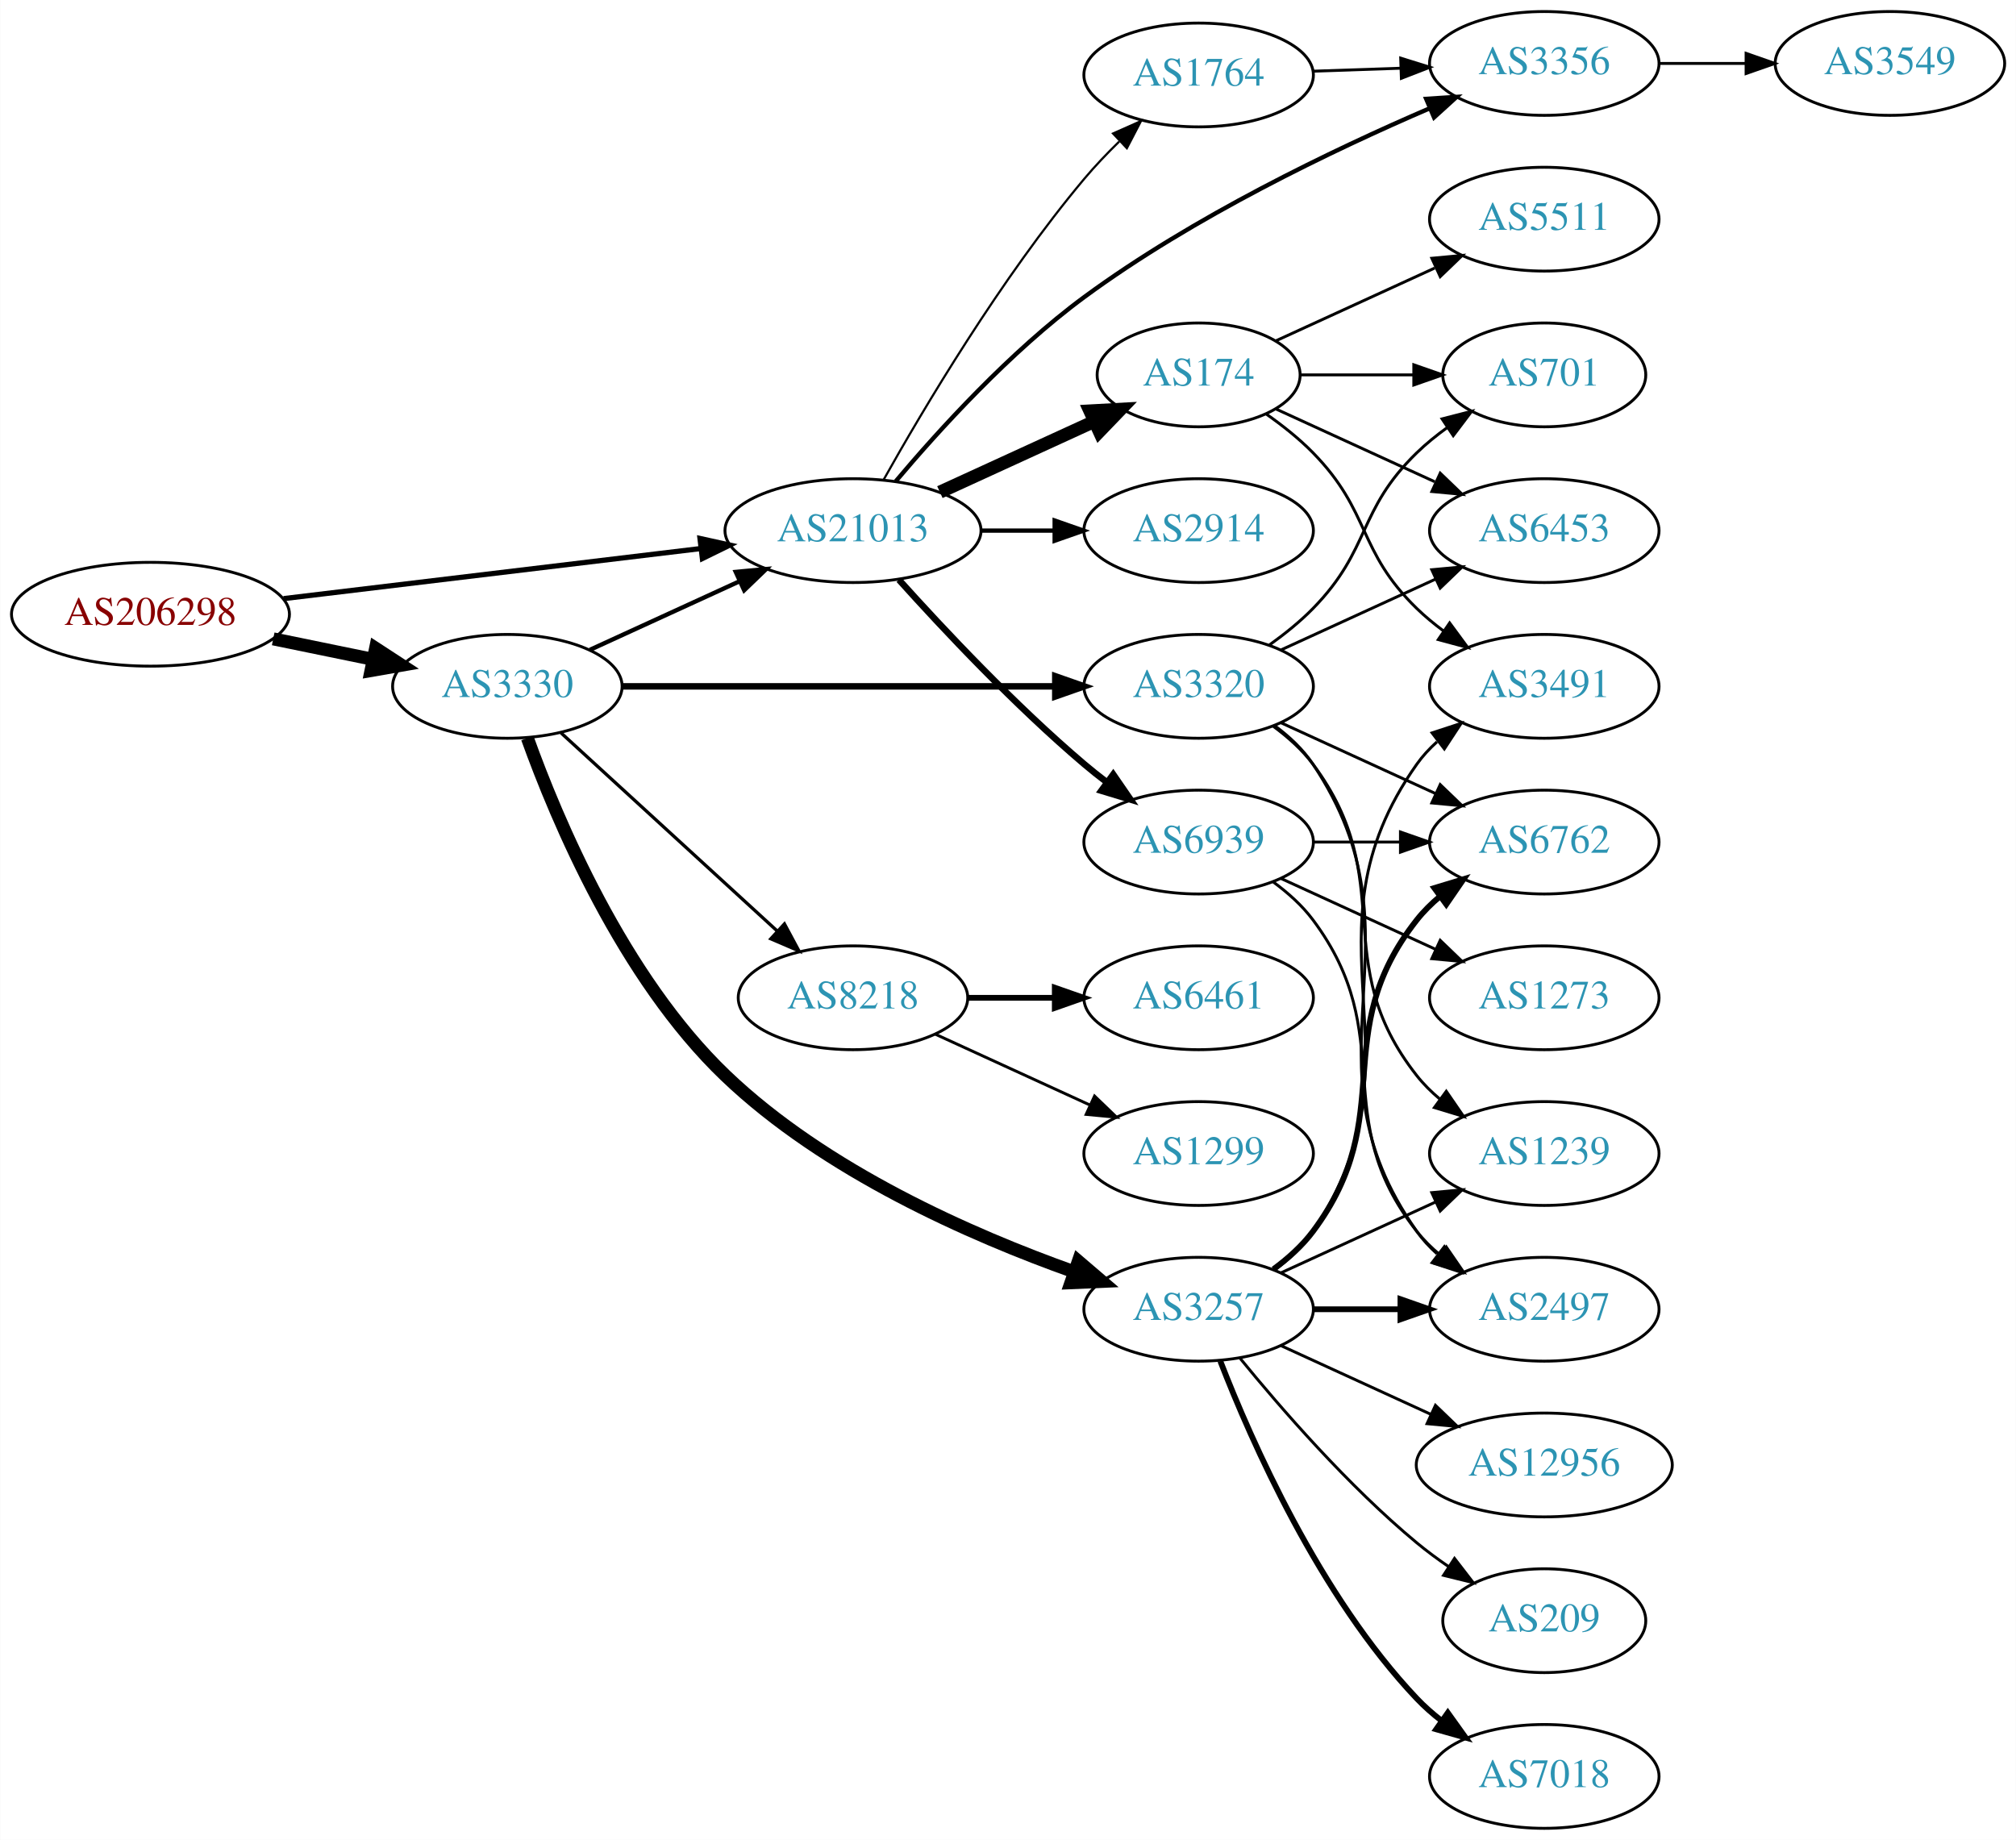
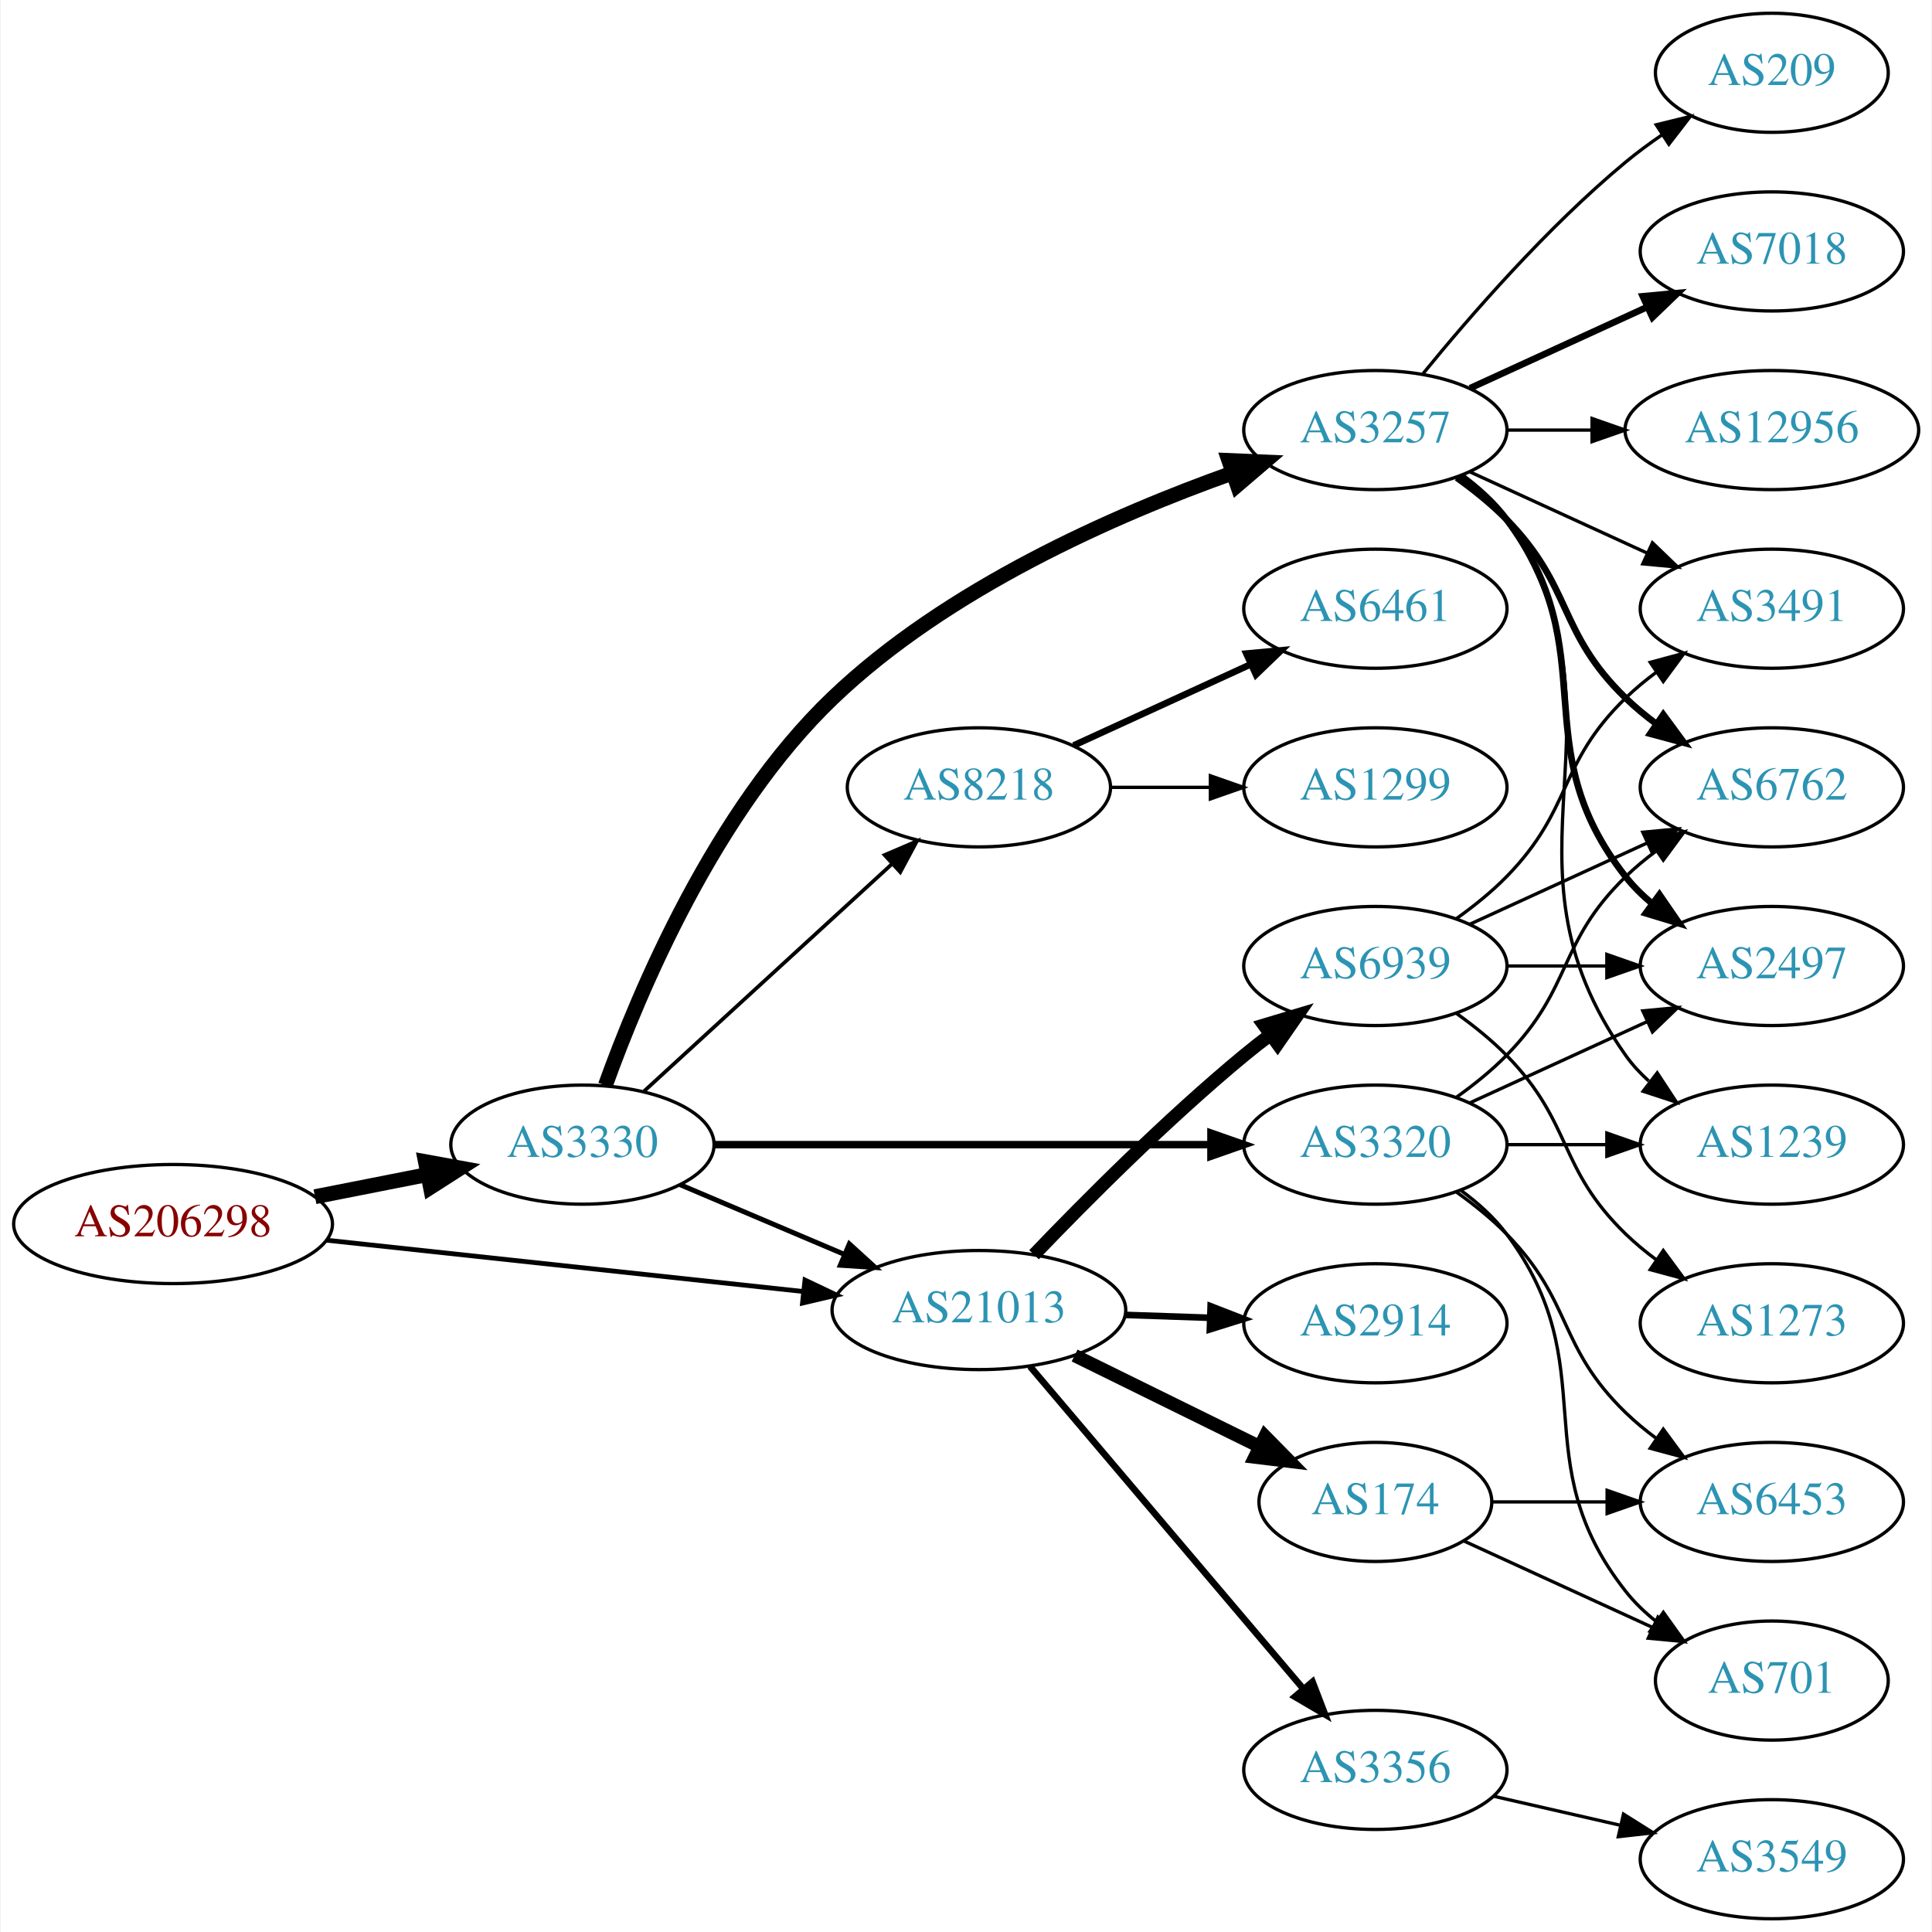
- <svg xmlns="http://www.w3.org/2000/svg" xmlns:xlink="http://www.w3.org/1999/xlink" width="699pt" height="638pt" viewBox="0.00 0.00 698.85 638.00">
-   <g id="graph0" class="graph" transform="scale(1 1) rotate(0) translate(4 634)">
-     <polygon fill="white" stroke="none" points="-4,4 -4,-634 694.855,-634 694.855,4 -4,4" />
+ <svg xmlns="http://www.w3.org/2000/svg" xmlns:xlink="http://www.w3.org/1999/xlink" width="584pt" height="584pt" viewBox="0.00 0.00 583.56 584.00">
+   <g id="graph0" class="graph" transform="scale(1 1) rotate(0) translate(4 580)">
+     <polygon fill="white" stroke="none" points="-4,4 -4,-580 579.562,-580 579.562,4 -4,4" />
    <g id="node1" class="node">
      <g id="a_node1">
        <a xlink:href="/asn/206298" xlink:title="AS206298 ~ RKM-AS [AT]">
-           <ellipse fill="#ffffff" stroke="black" cx="48.096" cy="-421" rx="48.192" ry="18" />
-           <text text-anchor="middle" x="48.096" y="-417.3" font-family="Times,serif" font-size="14.00" fill="#880000">AS206298</text>
+           <ellipse fill="#ffffff" stroke="black" cx="48.096" cy="-210" rx="48.192" ry="18" />
+           <text text-anchor="middle" x="48.096" y="-206.3" font-family="Times,serif" font-size="14.00" fill="#880000">AS206298</text>
        </a>
      </g>
    </g>
    <g id="node2" class="node">
      <g id="a_node2">
        <a xlink:href="/asn/3330" xlink:title="AS3330 ~ Vienna, Austria [AT]">
-           <ellipse fill="#ffffff" stroke="black" cx="171.838" cy="-396" rx="39.794" ry="18" />
-           <text text-anchor="middle" x="171.838" y="-392.3" font-family="Times,serif" font-size="14.00" fill="#2c94b3">AS3330</text>
+           <ellipse fill="#ffffff" stroke="black" cx="171.838" cy="-234" rx="39.794" ry="18" />
+           <text text-anchor="middle" x="171.838" y="-230.3" font-family="Times,serif" font-size="14.00" fill="#2c94b3">AS3330</text>
        </a>
      </g>
    </g>
    <g id="edge1" class="edge">
-       <path fill="none" stroke="black" stroke-width="4.5" d="M90.652,-412.466C101.727,-410.192 113.754,-407.722 125.042,-405.404" />
-       <polygon fill="black" stroke="black" stroke-width="4.5" points="126.15,-409.197 135.153,-403.328 124.565,-401.483 126.15,-409.197" />
+       <path fill="none" stroke="black" stroke-width="4.5" d="M90.993,-218.259C101.946,-220.419 113.81,-222.758 124.958,-224.955" />
+       <polygon fill="black" stroke="black" stroke-width="4.5" points="124.376,-228.854 134.949,-226.925 125.9,-221.128 124.376,-228.854" />
    </g>
    <g id="node3" class="node">
      <g id="a_node3">
        <a xlink:href="/asn/21013" xlink:title="AS21013 ~ Wels, AT [AT]">
-           <ellipse fill="#ffffff" stroke="black" cx="291.681" cy="-450" rx="44.393" ry="18" />
-           <text text-anchor="middle" x="291.681" y="-446.3" font-family="Times,serif" font-size="14.00" fill="#2c94b3">AS21013</text>
+           <ellipse fill="#ffffff" stroke="black" cx="291.681" cy="-184" rx="44.393" ry="18" />
+           <text text-anchor="middle" x="291.681" y="-180.3" font-family="Times,serif" font-size="14.00" fill="#2c94b3">AS21013</text>
        </a>
      </g>
    </g>
    <g id="edge2" class="edge">
-       <path fill="none" stroke="black" stroke-width="1.8" d="M94.253,-426.421C135.343,-431.353 195.974,-438.631 238.988,-443.795" />
-       <polygon fill="black" stroke="black" stroke-width="1.8" points="238.629,-447.277 248.975,-444.994 239.463,-440.327 238.629,-447.277" />
-     </g>
-     <g id="edge6" class="edge">
-       <path fill="none" stroke="black" stroke-width="1.5" d="M200.467,-408.661C215.965,-415.762 235.531,-424.728 252.478,-432.494" />
-       <polygon fill="black" stroke="black" stroke-width="1.5" points="251.031,-435.681 261.58,-436.665 253.948,-429.317 251.031,-435.681" />
+       <path fill="none" stroke="black" stroke-width="1.44" d="M94.536,-205.11C135.534,-200.697 195.815,-194.21 238.714,-189.593" />
+       <polygon fill="black" stroke="black" stroke-width="1.44" points="239.109,-193.071 248.677,-188.52 238.36,-186.111 239.109,-193.071" />
+     </g>
+     <g id="edge4" class="edge">
+       <path fill="none" stroke="black" stroke-width="1.5" d="M201.364,-221.896C216.283,-215.566 234.782,-207.718 251.068,-200.808" />
+       <polygon fill="black" stroke="black" stroke-width="1.5" points="252.518,-203.994 260.357,-196.866 249.784,-197.55 252.518,-203.994" />
    </g>
    <g id="node4" class="node">
      <g id="a_node4">
-         <a xlink:href="/asn/3257" xlink:title="AS3257 ~ GTT [DE]">
-           <ellipse fill="#ffffff" stroke="black" cx="411.523" cy="-180" rx="39.794" ry="18" />
-           <text text-anchor="middle" x="411.523" y="-176.3" font-family="Times,serif" font-size="14.00" fill="#2c94b3">AS3257</text>
+         <a xlink:href="/asn/8218" xlink:title="AS8218 ~ legacy Neotelecoms [FR]">
+           <ellipse fill="#ffffff" stroke="black" cx="291.681" cy="-342" rx="39.794" ry="18" />
+           <text text-anchor="middle" x="291.681" y="-338.3" font-family="Times,serif" font-size="14.00" fill="#2c94b3">AS8218</text>
        </a>
      </g>
    </g>
    <g id="edge3" class="edge">
-       <path fill="none" stroke="black" stroke-width="4.5" d="M178.782,-378.056C188.895,-349.906 211.881,-295.07 247.484,-261 282.029,-227.943 332.679,-205.67 368.338,-192.979" />
-       <polygon fill="black" stroke="black" stroke-width="4.5" points="369.804,-196.638 377.972,-189.652 367.234,-189.194 369.804,-196.638" />
+       <path fill="none" stroke="black" stroke-width="1.125" d="M190.48,-250.169C210.353,-268.382 242.815,-298.133 265.384,-318.817" />
+       <polygon fill="black" stroke="black" stroke-width="1.125" points="263.181,-321.545 272.918,-325.721 267.91,-316.384 263.181,-321.545" />
    </g>
    <g id="node5" class="node">
      <g id="a_node5">
        <a xlink:href="/asn/3320" xlink:title="AS3320 ~ DTAG [DE]">
-           <ellipse fill="#ffffff" stroke="black" cx="411.523" cy="-396" rx="39.794" ry="18" />
-           <text text-anchor="middle" x="411.523" y="-392.3" font-family="Times,serif" font-size="14.00" fill="#2c94b3">AS3320</text>
-         </a>
-       </g>
-     </g>
-     <g id="edge4" class="edge">
-       <path fill="none" stroke="black" stroke-width="2.25" d="M211.555,-396C252.474,-396 317.114,-396 361.548,-396" />
-       <polygon fill="black" stroke="black" stroke-width="2.25" points="361.822,-399.5 371.822,-396 361.822,-392.5 361.822,-399.5" />
+           <ellipse fill="#ffffff" stroke="black" cx="411.523" cy="-234" rx="39.794" ry="18" />
+           <text text-anchor="middle" x="411.523" y="-230.3" font-family="Times,serif" font-size="14.00" fill="#2c94b3">AS3320</text>
+         </a>
+       </g>
+     </g>
+     <g id="edge5" class="edge">
+       <path fill="none" stroke="black" stroke-width="2.25" d="M211.555,-234C252.474,-234 317.114,-234 361.548,-234" />
+       <polygon fill="black" stroke="black" stroke-width="2.25" points="361.822,-237.5 371.822,-234 361.822,-230.5 361.822,-237.5" />
    </g>
    <g id="node6" class="node">
      <g id="a_node6">
-         <a xlink:href="/asn/8218" xlink:title="AS8218 ~ legacy Neotelecoms [FR]">
-           <ellipse fill="#ffffff" stroke="black" cx="291.681" cy="-288" rx="39.794" ry="18" />
-           <text text-anchor="middle" x="291.681" y="-284.3" font-family="Times,serif" font-size="14.00" fill="#2c94b3">AS8218</text>
-         </a>
-       </g>
-     </g>
-     <g id="edge5" class="edge">
-       <path fill="none" stroke="black" stroke-width="1.125" d="M190.48,-379.831C210.353,-361.618 242.815,-331.867 265.384,-311.183" />
-       <polygon fill="black" stroke="black" stroke-width="1.125" points="267.91,-313.616 272.918,-304.279 263.181,-308.455 267.91,-313.616" />
-     </g>
-     <g id="node18" class="node">
-       <g id="a_node18">
+         <a xlink:href="/asn/3257" xlink:title="AS3257 ~ GTT [DE]">
+           <ellipse fill="#ffffff" stroke="black" cx="411.523" cy="-450" rx="39.794" ry="18" />
+           <text text-anchor="middle" x="411.523" y="-446.3" font-family="Times,serif" font-size="14.00" fill="#2c94b3">AS3257</text>
+         </a>
+       </g>
+     </g>
+     <g id="edge6" class="edge">
+       <path fill="none" stroke="black" stroke-width="4.5" d="M178.782,-251.944C188.895,-280.094 211.881,-334.93 247.484,-369 282.029,-402.057 332.679,-424.33 368.338,-437.021" />
+       <polygon fill="black" stroke="black" stroke-width="4.5" points="367.234,-440.806 377.972,-440.348 369.804,-433.362 367.234,-440.806" />
+     </g>
+     <g id="node9" class="node">
+       <g id="a_node9">
+         <a xlink:href="/asn/174" xlink:title="AS174 ~ Cogent Communications [US]">
+           <ellipse fill="#ffffff" stroke="black" cx="411.523" cy="-126" rx="35.194" ry="18" />
+           <text text-anchor="middle" x="411.523" y="-122.3" font-family="Times,serif" font-size="14.00" fill="#2c94b3">AS174</text>
+         </a>
+       </g>
+     </g>
+     <g id="edge9" class="edge">
+       <path fill="none" stroke="black" stroke-width="4" d="M320.608,-170.255C337.261,-162.058 358.533,-151.588 376.206,-142.89" />
+       <polygon fill="black" stroke="black" stroke-width="4" points="378.175,-145.822 385.601,-138.266 375.084,-139.542 378.175,-145.822" />
+     </g>
+     <g id="node10" class="node">
+       <g id="a_node10">
        <a xlink:href="/asn/3356" xlink:title="AS3356 ~ Level 3 Parent, LLC [US]">
-           <ellipse fill="#ffffff" stroke="black" cx="531.366" cy="-612" rx="39.794" ry="18" />
-           <text text-anchor="middle" x="531.366" y="-608.3" font-family="Times,serif" font-size="14.00" fill="#2c94b3">AS3356</text>
-         </a>
-       </g>
-     </g>
-     <g id="edge21" class="edge">
-       <path fill="none" stroke="black" stroke-width="1.5" d="M306.494,-467.103C321.319,-484.693 346.218,-512.112 371.877,-531 409.588,-558.76 458.189,-582.038 491.573,-596.413" />
-       <polygon fill="black" stroke="black" stroke-width="1.5" points="490.416,-599.724 500.989,-600.405 493.148,-593.28 490.416,-599.724" />
-     </g>
-     <g id="node19" class="node">
-       <g id="a_node19">
+           <ellipse fill="#ffffff" stroke="black" cx="411.523" cy="-45" rx="39.794" ry="18" />
+           <text text-anchor="middle" x="411.523" y="-41.3" font-family="Times,serif" font-size="14.00" fill="#2c94b3">AS3356</text>
+         </a>
+       </g>
+     </g>
+     <g id="edge10" class="edge">
+       <path fill="none" stroke="black" stroke-width="2" d="M307.13,-166.956C327.827,-142.543 366.027,-97.485 389.751,-69.501" />
+       <polygon fill="black" stroke="black" stroke-width="2" points="392.526,-71.641 396.323,-61.749 387.187,-67.114 392.526,-71.641" />
+     </g>
+     <g id="node11" class="node">
+       <g id="a_node11">
        <a xlink:href="/asn/2914" xlink:title="AS2914 ~ NTT America, Inc. [US]">
-           <ellipse fill="#ffffff" stroke="black" cx="411.523" cy="-450" rx="39.794" ry="18" />
-           <text text-anchor="middle" x="411.523" y="-446.3" font-family="Times,serif" font-size="14.00" fill="#2c94b3">AS2914</text>
-         </a>
-       </g>
-     </g>
-     <g id="edge22" class="edge">
-       <path fill="none" stroke="black" stroke-width="1.5" d="M335.892,-450C344.204,-450 352.967,-450 361.449,-450" />
-       <polygon fill="black" stroke="black" stroke-width="1.5" points="361.608,-453.5 371.608,-450 361.608,-446.5 361.608,-453.5" />
-     </g>
-     <g id="node20" class="node">
-       <g id="a_node20">
-         <a xlink:href="/asn/174" xlink:title="AS174 ~ Cogent Communications [US]">
-           <ellipse fill="#ffffff" stroke="black" cx="411.523" cy="-504" rx="35.194" ry="18" />
-           <text text-anchor="middle" x="411.523" y="-500.3" font-family="Times,serif" font-size="14.00" fill="#2c94b3">AS174</text>
-         </a>
-       </g>
-     </g>
-     <g id="edge23" class="edge">
-       <path fill="none" stroke="black" stroke-width="4.5" d="M321.81,-463.348C338.027,-470.78 358.331,-480.083 375.42,-487.914" />
-       <polygon fill="black" stroke="black" stroke-width="4.5" points="373.805,-491.506 384.537,-492.092 377.086,-484.347 373.805,-491.506" />
-     </g>
-     <g id="node21" class="node">
-       <g id="a_node21">
+           <ellipse fill="#ffffff" stroke="black" cx="411.523" cy="-180" rx="39.794" ry="18" />
+           <text text-anchor="middle" x="411.523" y="-176.3" font-family="Times,serif" font-size="14.00" fill="#2c94b3">AS2914</text>
+         </a>
+       </g>
+     </g>
+     <g id="edge11" class="edge">
+       <path fill="none" stroke="black" stroke-width="2" d="M335.892,-182.533C344.204,-182.251 352.967,-181.954 361.449,-181.666" />
+       <polygon fill="black" stroke="black" stroke-width="2" points="361.732,-185.158 371.608,-181.321 361.495,-178.162 361.732,-185.158" />
+     </g>
+     <g id="node12" class="node">
+       <g id="a_node12">
        <a xlink:href="/asn/6939" xlink:title="AS6939 ~ Hurricane Electric LLC [US]">
-           <ellipse fill="#ffffff" stroke="black" cx="411.523" cy="-342" rx="39.794" ry="18" />
-           <text text-anchor="middle" x="411.523" y="-338.3" font-family="Times,serif" font-size="14.00" fill="#2c94b3">AS6939</text>
-         </a>
-       </g>
-     </g>
-     <g id="edge24" class="edge">
-       <path fill="none" stroke="black" stroke-width="2.25" d="M307.613,-432.956C322.939,-415.903 347.875,-389.35 371.877,-369 374.374,-366.883 377.034,-364.768 379.746,-362.707" />
-       <polygon fill="black" stroke="black" stroke-width="2.25" points="381.912,-365.459 387.922,-356.734 377.782,-359.806 381.912,-365.459" />
-     </g>
-     <g id="node22" class="node">
-       <g id="a_node22">
-         <a xlink:href="/asn/1764" xlink:title="AS1764 ~ NEXTLAYER-AS [AT]">
-           <ellipse fill="#ffffff" stroke="black" cx="411.523" cy="-608" rx="39.794" ry="18" />
-           <text text-anchor="middle" x="411.523" y="-604.3" font-family="Times,serif" font-size="14.00" fill="#2c94b3">AS1764</text>
-         </a>
-       </g>
-     </g>
-     <g id="edge25" class="edge">
-       <path fill="none" stroke="black" stroke-width="0.75" d="M302.208,-467.488C315.979,-492.039 342.978,-537.573 371.877,-572 375.561,-576.389 379.75,-580.781 383.978,-584.913" />
-       <polygon fill="black" stroke="black" stroke-width="0.75" points="381.845,-587.712 391.528,-592.012 386.64,-582.612 381.845,-587.712" />
+           <ellipse fill="#ffffff" stroke="black" cx="411.523" cy="-288" rx="39.794" ry="18" />
+           <text text-anchor="middle" x="411.523" y="-284.3" font-family="Times,serif" font-size="14.00" fill="#2c94b3">AS6939</text>
+         </a>
+       </g>
+     </g>
+     <g id="edge12" class="edge">
+       <path fill="none" stroke="black" stroke-width="4" d="M308.344,-200.728C323.826,-216.892 348.519,-241.7 371.877,-261 374.4,-263.085 377.079,-265.178 379.802,-267.225" />
+       <polygon fill="black" stroke="black" stroke-width="4" points="377.849,-270.132 387.997,-273.176 381.962,-264.468 377.849,-270.132" />
    </g>
    <g id="node7" class="node">
      <g id="a_node7">
+         <a xlink:href="/asn/6461" xlink:title="AS6461 ~ Zayo Bandwidth [US]">
+           <ellipse fill="#ffffff" stroke="black" cx="411.523" cy="-396" rx="39.794" ry="18" />
+           <text text-anchor="middle" x="411.523" y="-392.3" font-family="Times,serif" font-size="14.00" fill="#2c94b3">AS6461</text>
+         </a>
+       </g>
+     </g>
+     <g id="edge7" class="edge">
+       <path fill="none" stroke="black" stroke-width="2" d="M320.309,-354.661C336.266,-361.973 356.537,-371.261 373.82,-379.181" />
+       <polygon fill="black" stroke="black" stroke-width="2" points="372.518,-382.435 383.067,-383.419 375.434,-376.071 372.518,-382.435" />
+     </g>
+     <g id="node8" class="node">
+       <g id="a_node8">
+         <a xlink:href="/asn/1299" xlink:title="AS1299 ~ Telia Carrier [EU]">
+           <ellipse fill="#ffffff" stroke="black" cx="411.523" cy="-342" rx="39.794" ry="18" />
+           <text text-anchor="middle" x="411.523" y="-338.3" font-family="Times,serif" font-size="14.00" fill="#2c94b3">AS1299</text>
+         </a>
+       </g>
+     </g>
+     <g id="edge8" class="edge">
+       <path fill="none" stroke="black" d="M331.593,-342C341.146,-342 351.496,-342 361.459,-342" />
+       <polygon fill="black" stroke="black" points="361.651,-345.5 371.651,-342 361.651,-338.5 361.651,-345.5" />
+     </g>
+     <g id="node14" class="node">
+       <g id="a_node14">
+         <a xlink:href="/asn/701" xlink:title="AS701 ~ UUNET [US]">
+           <ellipse fill="#ffffff" stroke="black" cx="531.366" cy="-72" rx="35.194" ry="18" />
+           <text text-anchor="middle" x="531.366" y="-68.3" font-family="Times,serif" font-size="14.00" fill="#2c94b3">AS701</text>
+         </a>
+       </g>
+     </g>
+     <g id="edge14" class="edge">
+       <path fill="none" stroke="black" d="M437.454,-220.118C442.53,-216.389 447.448,-211.984 451.17,-207 481.441,-166.458 455.871,-138.754 487.17,-99 489.816,-95.639 493.005,-92.584 496.436,-89.839" />
+       <polygon fill="black" stroke="black" points="498.574,-92.614 504.743,-84 494.549,-86.887 498.574,-92.614" />
+     </g>
+     <g id="node15" class="node">
+       <g id="a_node15">
        <a xlink:href="/asn/6762" xlink:title="AS6762 ~ TELECOM ITALIA SPARKLE S.p.A. [IT]">
          <ellipse fill="#ffffff" stroke="black" cx="531.366" cy="-342" rx="39.794" ry="18" />
          <text text-anchor="middle" x="531.366" y="-338.3" font-family="Times,serif" font-size="14.00" fill="#2c94b3">AS6762</text>
        </a>
      </g>
    </g>
-     <g id="edge13" class="edge">
-       <path fill="none" stroke="black" stroke-width="2" d="M437.454,-193.882C442.53,-197.611 447.448,-202.016 451.17,-207 481.441,-247.542 455.871,-275.246 487.17,-315 489.495,-317.953 492.238,-320.67 495.197,-323.147" />
-       <polygon fill="black" stroke="black" stroke-width="2" points="493.257,-326.064 503.394,-329.145 497.39,-320.415 493.257,-326.064" />
-     </g>
-     <g id="node8" class="node">
-       <g id="a_node8">
+     <g id="edge15" class="edge">
+       <path fill="none" stroke="black" d="M436.117,-248.389C441.373,-252.148 446.705,-256.437 451.17,-261 471.342,-281.617 466.476,-294.906 487.17,-315 490.015,-317.763 493.189,-320.386 496.489,-322.834" />
+       <polygon fill="black" stroke="black" points="494.605,-325.786 504.837,-328.538 498.554,-320.006 494.605,-325.786" />
+     </g>
+     <g id="node16" class="node">
+       <g id="a_node16">
+         <a xlink:href="/asn/2497" xlink:title="AS2497 ~ Internet Initiative Japan Inc. [JP]">
+           <ellipse fill="#ffffff" stroke="black" cx="531.366" cy="-288" rx="39.794" ry="18" />
+           <text text-anchor="middle" x="531.366" y="-284.3" font-family="Times,serif" font-size="14.00" fill="#2c94b3">AS2497</text>
+         </a>
+       </g>
+     </g>
+     <g id="edge16" class="edge">
+       <path fill="none" stroke="black" d="M440.152,-246.661C456.109,-253.973 476.379,-263.261 493.662,-271.181" />
+       <polygon fill="black" stroke="black" points="492.361,-274.435 502.91,-275.419 495.277,-268.071 492.361,-274.435" />
+     </g>
+     <g id="node17" class="node">
+       <g id="a_node17">
        <a xlink:href="/asn/1239" xlink:title="AS1239 ~ Sprint [US]">
          <ellipse fill="#ffffff" stroke="black" cx="531.366" cy="-234" rx="39.794" ry="18" />
          <text text-anchor="middle" x="531.366" y="-230.3" font-family="Times,serif" font-size="14.00" fill="#2c94b3">AS1239</text>
        </a>
      </g>
    </g>
-     <g id="edge16" class="edge">
-       <path fill="none" stroke="black" d="M440.152,-192.661C456.109,-199.973 476.379,-209.261 493.662,-217.181" />
-       <polygon fill="black" stroke="black" points="492.361,-220.435 502.91,-221.419 495.277,-214.071 492.361,-220.435" />
-     </g>
-     <g id="node11" class="node">
-       <g id="a_node11">
-         <a xlink:href="/asn/2497" xlink:title="AS2497 ~ Internet Initiative Japan Inc. [JP]">
-           <ellipse fill="#ffffff" stroke="black" cx="531.366" cy="-180" rx="39.794" ry="18" />
-           <text text-anchor="middle" x="531.366" y="-176.3" font-family="Times,serif" font-size="14.00" fill="#2c94b3">AS2497</text>
-         </a>
-       </g>
-     </g>
-     <g id="edge15" class="edge">
-       <path fill="none" stroke="black" stroke-width="2" d="M451.436,-180C460.989,-180 471.339,-180 481.301,-180" />
-       <polygon fill="black" stroke="black" stroke-width="2" points="481.494,-183.5 491.494,-180 481.494,-176.5 481.494,-183.5" />
-     </g>
-     <g id="node12" class="node">
-       <g id="a_node12">
+     <g id="edge17" class="edge">
+       <path fill="none" stroke="black" d="M451.436,-234C460.989,-234 471.339,-234 481.301,-234" />
+       <polygon fill="black" stroke="black" points="481.494,-237.5 491.494,-234 481.494,-230.5 481.494,-237.5" />
+     </g>
+     <g id="node18" class="node">
+       <g id="a_node18">
+         <a xlink:href="/asn/6453" xlink:title="AS6453 ~ TATA COMMUNICATIONS (AMERICA) INC [US]">
+           <ellipse fill="#ffffff" stroke="black" cx="531.366" cy="-126" rx="39.794" ry="18" />
+           <text text-anchor="middle" x="531.366" y="-122.3" font-family="Times,serif" font-size="14.00" fill="#2c94b3">AS6453</text>
+         </a>
+       </g>
+     </g>
+     <g id="edge18" class="edge">
+       <path fill="none" stroke="black" d="M436.117,-219.611C441.373,-215.852 446.705,-211.563 451.17,-207 471.342,-186.383 466.476,-173.094 487.17,-153 490.015,-150.237 493.189,-147.614 496.489,-145.166" />
+       <polygon fill="black" stroke="black" points="498.554,-147.994 504.837,-139.462 494.605,-142.214 498.554,-147.994" />
+     </g>
+     <g id="edge20" class="edge">
+       <path fill="none" stroke="black" stroke-width="2" d="M436.117,-435.611C441.373,-431.852 446.705,-427.563 451.17,-423 471.342,-402.383 466.476,-389.094 487.17,-369 490.015,-366.237 493.189,-363.614 496.489,-361.166" />
+       <polygon fill="black" stroke="black" stroke-width="2" points="498.554,-363.994 504.837,-355.462 494.605,-358.214 498.554,-363.994" />
+     </g>
+     <g id="edge23" class="edge">
+       <path fill="none" stroke="black" stroke-width="2" d="M437.454,-436.118C442.53,-432.389 447.448,-427.984 451.17,-423 481.441,-382.458 455.871,-354.754 487.17,-315 489.495,-312.047 492.238,-309.33 495.197,-306.853" />
+       <polygon fill="black" stroke="black" stroke-width="2" points="497.39,-309.585 503.394,-300.855 493.257,-303.936 497.39,-309.585" />
+     </g>
+     <g id="edge21" class="edge">
+       <path fill="none" stroke="black" d="M437.842,-436.393C442.898,-432.649 447.71,-428.169 451.17,-423 492.194,-361.706 444.59,-321.225 487.17,-261 489.161,-258.184 491.548,-255.599 494.164,-253.24" />
+       <polygon fill="black" stroke="black" points="496.716,-255.694 502.532,-246.838 492.463,-250.135 496.716,-255.694" />
+     </g>
+     <g id="node19" class="node">
+       <g id="a_node19">
+         <a xlink:href="/asn/7018" xlink:title="AS7018 ~ AT&amp;T Services, Inc. [US]">
+           <ellipse fill="#ffffff" stroke="black" cx="531.366" cy="-504" rx="39.794" ry="18" />
+           <text text-anchor="middle" x="531.366" y="-500.3" font-family="Times,serif" font-size="14.00" fill="#2c94b3">AS7018</text>
+         </a>
+       </g>
+     </g>
+     <g id="edge19" class="edge">
+       <path fill="none" stroke="black" stroke-width="2" d="M440.152,-462.661C456.109,-469.973 476.379,-479.261 493.662,-487.181" />
+       <polygon fill="black" stroke="black" stroke-width="2" points="492.361,-490.435 502.91,-491.419 495.277,-484.071 492.361,-490.435" />
+     </g>
+     <g id="node20" class="node">
+       <g id="a_node20">
+         <a xlink:href="/asn/12956" xlink:title="AS12956 ~ TELXIUS [ES]">
+           <ellipse fill="#ffffff" stroke="black" cx="531.366" cy="-450" rx="44.393" ry="18" />
+           <text text-anchor="middle" x="531.366" y="-446.3" font-family="Times,serif" font-size="14.00" fill="#2c94b3">AS12956</text>
+         </a>
+       </g>
+     </g>
+     <g id="edge22" class="edge">
+       <path fill="none" stroke="black" d="M451.436,-450C459.538,-450 468.214,-450 476.74,-450" />
+       <polygon fill="black" stroke="black" points="477.018,-453.5 487.017,-450 477.017,-446.5 477.018,-453.5" />
+     </g>
+     <g id="node21" class="node">
+       <g id="a_node21">
        <a xlink:href="/asn/3491" xlink:title="AS3491 ~ PCCW Global, Inc. [US]">
          <ellipse fill="#ffffff" stroke="black" cx="531.366" cy="-396" rx="39.794" ry="18" />
          <text text-anchor="middle" x="531.366" y="-392.3" font-family="Times,serif" font-size="14.00" fill="#2c94b3">AS3491</text>
        </a>
      </g>
    </g>
-     <g id="edge12" class="edge">
-       <path fill="none" stroke="black" d="M437.842,-193.607C442.898,-197.351 447.71,-201.831 451.17,-207 492.194,-268.294 444.59,-308.775 487.17,-369 489.161,-371.816 491.548,-374.401 494.164,-376.76" />
-       <polygon fill="black" stroke="black" points="492.463,-379.865 502.532,-383.162 496.716,-374.306 492.463,-379.865" />
+     <g id="edge24" class="edge">
+       <path fill="none" stroke="black" d="M440.152,-437.339C456.109,-430.027 476.379,-420.739 493.662,-412.819" />
+       <polygon fill="black" stroke="black" points="495.277,-415.929 502.91,-408.581 492.361,-409.565 495.277,-415.929" />
+     </g>
+     <g id="node22" class="node">
+       <g id="a_node22">
+         <a xlink:href="/asn/209" xlink:title="AS209 ~ CenturyLink Communications, LLC [US]">
+           <ellipse fill="#ffffff" stroke="black" cx="531.366" cy="-558" rx="35.194" ry="18" />
+           <text text-anchor="middle" x="531.366" y="-554.3" font-family="Times,serif" font-size="14.00" fill="#2c94b3">AS209</text>
+         </a>
+       </g>
+     </g>
+     <g id="edge25" class="edge">
+       <path fill="none" stroke="black" d="M425.942,-467.065C440.057,-484.375 463.471,-511.345 487.17,-531 490.633,-533.872 494.425,-536.669 498.28,-539.308" />
+       <polygon fill="black" stroke="black" points="496.422,-542.275 506.712,-544.797 500.241,-536.408 496.422,-542.275" />
+     </g>
+     <g id="edge30" class="edge">
+       <path fill="none" stroke="black" d="M438.384,-114.149C455.116,-106.482 477.106,-96.406 495.389,-88.028" />
+       <polygon fill="black" stroke="black" points="496.932,-91.171 504.565,-83.823 494.016,-84.807 496.932,-91.171" />
+     </g>
+     <g id="edge31" class="edge">
+       <path fill="none" stroke="black" d="M446.925,-126C457.749,-126 469.916,-126 481.543,-126" />
+       <polygon fill="black" stroke="black" points="481.574,-129.5 491.574,-126 481.574,-122.5 481.574,-129.5" />
    </g>
    <g id="node13" class="node">
      <g id="a_node13">
-         <a xlink:href="/asn/7018" xlink:title="AS7018 ~ AT&amp;T Services, Inc. [US]">
+         <a xlink:href="/asn/3549" xlink:title="AS3549 ~ Level 3 Parent, LLC [US]">
          <ellipse fill="#ffffff" stroke="black" cx="531.366" cy="-18" rx="39.794" ry="18" />
-           <text text-anchor="middle" x="531.366" y="-14.3" font-family="Times,serif" font-size="14.00" fill="#2c94b3">AS7018</text>
-         </a>
-       </g>
-     </g>
-     <g id="edge14" class="edge">
-       <path fill="none" stroke="black" stroke-width="2" d="M419.046,-162.006C429.797,-134.272 453.454,-80.571 487.17,-45 489.755,-42.272 492.673,-39.706 495.741,-37.323" />
-       <polygon fill="black" stroke="black" stroke-width="2" points="497.92,-40.069 504.09,-31.457 493.895,-34.342 497.92,-40.069" />
-     </g>
-     <g id="node14" class="node">
-       <g id="a_node14">
-         <a xlink:href="/asn/12956" xlink:title="AS12956 ~ TELXIUS [ES]">
-           <ellipse fill="#ffffff" stroke="black" cx="531.366" cy="-126" rx="44.393" ry="18" />
-           <text text-anchor="middle" x="531.366" y="-122.3" font-family="Times,serif" font-size="14.00" fill="#2c94b3">AS12956</text>
-         </a>
-       </g>
-     </g>
-     <g id="edge17" class="edge">
-       <path fill="none" stroke="black" d="M440.152,-167.339C455.65,-160.238 475.216,-151.272 492.163,-143.506" />
-       <polygon fill="black" stroke="black" points="493.633,-146.683 501.266,-139.335 490.716,-140.319 493.633,-146.683" />
-     </g>
-     <g id="node15" class="node">
-       <g id="a_node15">
-         <a xlink:href="/asn/209" xlink:title="AS209 ~ CenturyLink Communications, LLC [US]">
-           <ellipse fill="#ffffff" stroke="black" cx="531.366" cy="-72" rx="35.194" ry="18" />
-           <text text-anchor="middle" x="531.366" y="-68.3" font-family="Times,serif" font-size="14.00" fill="#2c94b3">AS209</text>
-         </a>
-       </g>
-     </g>
-     <g id="edge18" class="edge">
-       <path fill="none" stroke="black" d="M425.942,-162.935C440.057,-145.625 463.471,-118.655 487.17,-99 490.633,-96.128 494.425,-93.331 498.28,-90.692" />
-       <polygon fill="black" stroke="black" points="500.241,-93.592 506.712,-85.203 496.422,-87.725 500.241,-93.592" />
-     </g>
-     <g id="edge7" class="edge">
-       <path fill="none" stroke="black" d="M440.152,-383.339C456.109,-376.027 476.379,-366.739 493.662,-358.819" />
-       <polygon fill="black" stroke="black" points="495.277,-361.929 502.91,-354.581 492.361,-355.565 495.277,-361.929" />
-     </g>
-     <g id="edge8" class="edge">
-       <path fill="none" stroke="black" d="M437.454,-382.118C442.53,-378.389 447.448,-373.984 451.17,-369 481.441,-328.458 455.871,-300.754 487.17,-261 489.495,-258.047 492.238,-255.33 495.197,-252.853" />
-       <polygon fill="black" stroke="black" points="497.39,-255.585 503.394,-246.855 493.257,-249.936 497.39,-255.585" />
-     </g>
-     <g id="node9" class="node">
-       <g id="a_node9">
-         <a xlink:href="/asn/701" xlink:title="AS701 ~ UUNET [US]">
-           <ellipse fill="#ffffff" stroke="black" cx="531.366" cy="-504" rx="35.194" ry="18" />
-           <text text-anchor="middle" x="531.366" y="-500.3" font-family="Times,serif" font-size="14.00" fill="#2c94b3">AS701</text>
-         </a>
-       </g>
-     </g>
-     <g id="edge9" class="edge">
-       <path fill="none" stroke="black" d="M436.117,-410.389C441.373,-414.148 446.705,-418.437 451.17,-423 471.342,-443.617 466.476,-456.906 487.17,-477 490.397,-480.134 494.048,-483.089 497.827,-485.812" />
-       <polygon fill="black" stroke="black" points="495.924,-488.75 506.187,-491.383 499.805,-482.925 495.924,-488.75" />
-     </g>
-     <g id="node10" class="node">
-       <g id="a_node10">
-         <a xlink:href="/asn/6453" xlink:title="AS6453 ~ TATA COMMUNICATIONS (AMERICA) INC [US]">
-           <ellipse fill="#ffffff" stroke="black" cx="531.366" cy="-450" rx="39.794" ry="18" />
-           <text text-anchor="middle" x="531.366" y="-446.3" font-family="Times,serif" font-size="14.00" fill="#2c94b3">AS6453</text>
-         </a>
-       </g>
-     </g>
-     <g id="edge10" class="edge">
-       <path fill="none" stroke="black" d="M440.152,-408.661C456.109,-415.973 476.379,-425.261 493.662,-433.181" />
-       <polygon fill="black" stroke="black" points="492.361,-436.435 502.91,-437.419 495.277,-430.071 492.361,-436.435" />
-     </g>
-     <g id="edge11" class="edge">
-       <path fill="none" stroke="black" d="M437.842,-382.393C442.898,-378.649 447.71,-374.169 451.17,-369 492.194,-307.706 444.59,-267.225 487.17,-207 489.161,-204.184 491.548,-201.599 494.164,-199.24" />
-       <polygon fill="black" stroke="black" points="496.716,-201.694 502.532,-192.838 492.463,-196.135 496.716,-201.694" />
-     </g>
-     <g id="node16" class="node">
-       <g id="a_node16">
-         <a xlink:href="/asn/6461" xlink:title="AS6461 ~ Zayo Bandwidth [US]">
-           <ellipse fill="#ffffff" stroke="black" cx="411.523" cy="-288" rx="39.794" ry="18" />
-           <text text-anchor="middle" x="411.523" y="-284.3" font-family="Times,serif" font-size="14.00" fill="#2c94b3">AS6461</text>
-         </a>
-       </g>
-     </g>
-     <g id="edge19" class="edge">
-       <path fill="none" stroke="black" stroke-width="2" d="M331.593,-288C341.146,-288 351.496,-288 361.459,-288" />
-       <polygon fill="black" stroke="black" stroke-width="2" points="361.651,-291.5 371.651,-288 361.651,-284.5 361.651,-291.5" />
-     </g>
-     <g id="node17" class="node">
-       <g id="a_node17">
-         <a xlink:href="/asn/1299" xlink:title="AS1299 ~ Telia Carrier [EU]">
-           <ellipse fill="#ffffff" stroke="black" cx="411.523" cy="-234" rx="39.794" ry="18" />
-           <text text-anchor="middle" x="411.523" y="-230.3" font-family="Times,serif" font-size="14.00" fill="#2c94b3">AS1299</text>
-         </a>
-       </g>
-     </g>
-     <g id="edge20" class="edge">
-       <path fill="none" stroke="black" d="M320.309,-275.339C336.266,-268.027 356.537,-258.739 373.82,-250.819" />
-       <polygon fill="black" stroke="black" points="375.434,-253.929 383.067,-246.581 372.518,-247.565 375.434,-253.929" />
+           <text text-anchor="middle" x="531.366" y="-14.3" font-family="Times,serif" font-size="14.00" fill="#2c94b3">AS3549</text>
+         </a>
+       </g>
+     </g>
+     <g id="edge13" class="edge">
+       <path fill="none" stroke="black" d="M447.242,-37.045C459.242,-34.296 472.863,-31.175 485.556,-28.267" />
+       <polygon fill="black" stroke="black" points="486.522,-31.636 495.487,-25.991 484.958,-24.813 486.522,-31.636" />
+     </g>
+     <g id="edge26" class="edge">
+       <path fill="none" stroke="black" d="M440.152,-300.661C456.109,-307.973 476.379,-317.261 493.662,-325.181" />
+       <polygon fill="black" stroke="black" points="492.361,-328.435 502.91,-329.419 495.277,-322.071 492.361,-328.435" />
+     </g>
+     <g id="edge27" class="edge">
+       <path fill="none" stroke="black" d="M451.436,-288C460.989,-288 471.339,-288 481.301,-288" />
+       <polygon fill="black" stroke="black" points="481.494,-291.5 491.494,-288 481.494,-284.5 481.494,-291.5" />
+     </g>
+     <g id="edge28" class="edge">
+       <path fill="none" stroke="black" d="M436.117,-302.389C441.373,-306.148 446.705,-310.437 451.17,-315 471.342,-335.617 466.476,-348.906 487.17,-369 490.015,-371.763 493.189,-374.386 496.489,-376.834" />
+       <polygon fill="black" stroke="black" points="494.605,-379.786 504.837,-382.538 498.554,-374.006 494.605,-379.786" />
    </g>
    <g id="node23" class="node">
      <g id="a_node23">
-         <a xlink:href="/asn/3549" xlink:title="AS3549 ~ Level 3 Parent, LLC [US]">
-           <ellipse fill="#ffffff" stroke="black" cx="651.208" cy="-612" rx="39.794" ry="18" />
-           <text text-anchor="middle" x="651.208" y="-608.3" font-family="Times,serif" font-size="14.00" fill="#2c94b3">AS3549</text>
-         </a>
-       </g>
-     </g>
-     <g id="edge26" class="edge">
-       <path fill="none" stroke="black" d="M571.278,-612C580.832,-612 591.181,-612 601.144,-612" />
-       <polygon fill="black" stroke="black" points="601.336,-615.5 611.336,-612 601.336,-608.5 601.336,-615.5" />
-     </g>
-     <g id="edge30" class="edge">
-       <path fill="none" stroke="black" d="M446.925,-504C459.147,-504 473.082,-504 486.017,-504" />
-       <polygon fill="black" stroke="black" points="486.125,-507.5 496.125,-504 486.125,-500.5 486.125,-507.5" />
-     </g>
-     <g id="edge27" class="edge">
-       <path fill="none" stroke="black" d="M438.384,-492.149C454.505,-484.762 475.507,-475.138 493.372,-466.952" />
-       <polygon fill="black" stroke="black" points="495.291,-469.923 502.924,-462.575 492.375,-463.559 495.291,-469.923" />
+         <a xlink:href="/asn/1273" xlink:title="AS1273 ~ Vodafone Group PLC [EU]">
+           <ellipse fill="#ffffff" stroke="black" cx="531.366" cy="-180" rx="39.794" ry="18" />
+           <text text-anchor="middle" x="531.366" y="-176.3" font-family="Times,serif" font-size="14.00" fill="#2c94b3">AS1273</text>
+         </a>
+       </g>
    </g>
    <g id="edge29" class="edge">
-       <path fill="none" stroke="black" d="M434.906,-490.468C440.548,-486.51 446.361,-481.914 451.17,-477 471.342,-456.383 466.476,-443.094 487.17,-423 490.015,-420.237 493.189,-417.614 496.489,-415.166" />
-       <polygon fill="black" stroke="black" points="498.554,-417.994 504.837,-409.462 494.605,-412.214 498.554,-417.994" />
-     </g>
-     <g id="node24" class="node">
-       <g id="a_node24">
-         <a xlink:href="/asn/5511" xlink:title="AS5511 ~ Orange S.A. [FR]">
-           <ellipse fill="#ffffff" stroke="black" cx="531.366" cy="-558" rx="39.794" ry="18" />
-           <text text-anchor="middle" x="531.366" y="-554.3" font-family="Times,serif" font-size="14.00" fill="#2c94b3">AS5511</text>
-         </a>
-       </g>
-     </g>
-     <g id="edge28" class="edge">
-       <path fill="none" stroke="black" d="M438.384,-515.851C454.505,-523.238 475.507,-532.862 493.372,-541.048" />
-       <polygon fill="black" stroke="black" points="492.375,-544.441 502.924,-545.425 495.291,-538.077 492.375,-544.441" />
-     </g>
-     <g id="edge32" class="edge">
-       <path fill="none" stroke="black" d="M451.436,-342C460.989,-342 471.339,-342 481.301,-342" />
-       <polygon fill="black" stroke="black" points="481.494,-345.5 491.494,-342 481.494,-338.5 481.494,-345.5" />
-     </g>
-     <g id="edge31" class="edge">
-       <path fill="none" stroke="black" d="M437.454,-328.118C442.53,-324.389 447.448,-319.984 451.17,-315 481.441,-274.458 455.871,-246.754 487.17,-207 489.495,-204.047 492.238,-201.33 495.197,-198.853" />
-       <polygon fill="black" stroke="black" points="497.39,-201.585 503.394,-192.855 493.257,-195.936 497.39,-201.585" />
-     </g>
-     <g id="node25" class="node">
-       <g id="a_node25">
-         <a xlink:href="/asn/1273" xlink:title="AS1273 ~ Vodafone Group PLC [EU]">
-           <ellipse fill="#ffffff" stroke="black" cx="531.366" cy="-288" rx="39.794" ry="18" />
-           <text text-anchor="middle" x="531.366" y="-284.3" font-family="Times,serif" font-size="14.00" fill="#2c94b3">AS1273</text>
-         </a>
-       </g>
-     </g>
-     <g id="edge33" class="edge">
-       <path fill="none" stroke="black" d="M440.152,-329.339C456.109,-322.027 476.379,-312.739 493.662,-304.819" />
-       <polygon fill="black" stroke="black" points="495.277,-307.929 502.91,-300.581 492.361,-301.565 495.277,-307.929" />
-     </g>
-     <g id="edge34" class="edge">
-       <path fill="none" stroke="black" d="M451.109,-609.31C460.876,-609.641 471.492,-610.002 481.686,-610.348" />
-       <polygon fill="black" stroke="black" points="481.58,-613.846 491.693,-610.687 481.817,-606.85 481.58,-613.846" />
+       <path fill="none" stroke="black" d="M436.117,-273.611C441.373,-269.852 446.705,-265.563 451.17,-261 471.342,-240.383 466.476,-227.094 487.17,-207 490.015,-204.237 493.189,-201.614 496.489,-199.166" />
+       <polygon fill="black" stroke="black" points="498.554,-201.994 504.837,-193.462 494.605,-196.214 498.554,-201.994" />
    </g>
  </g>
</svg>
